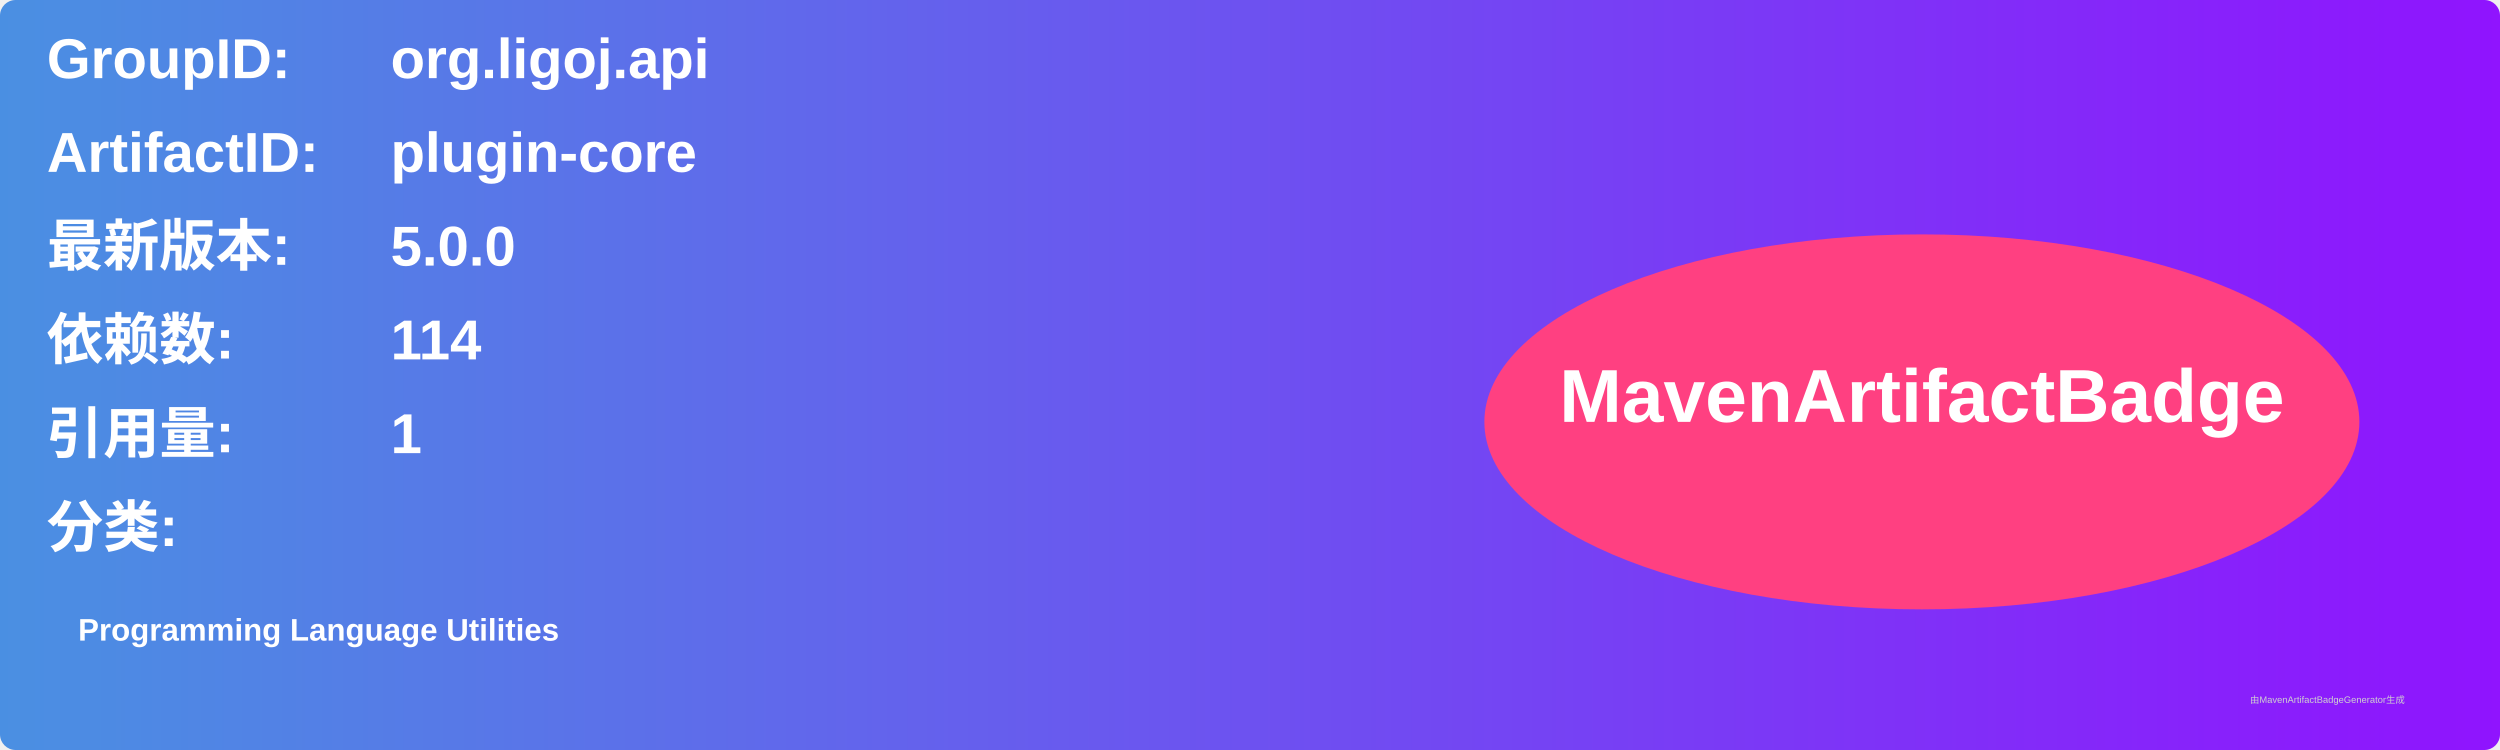
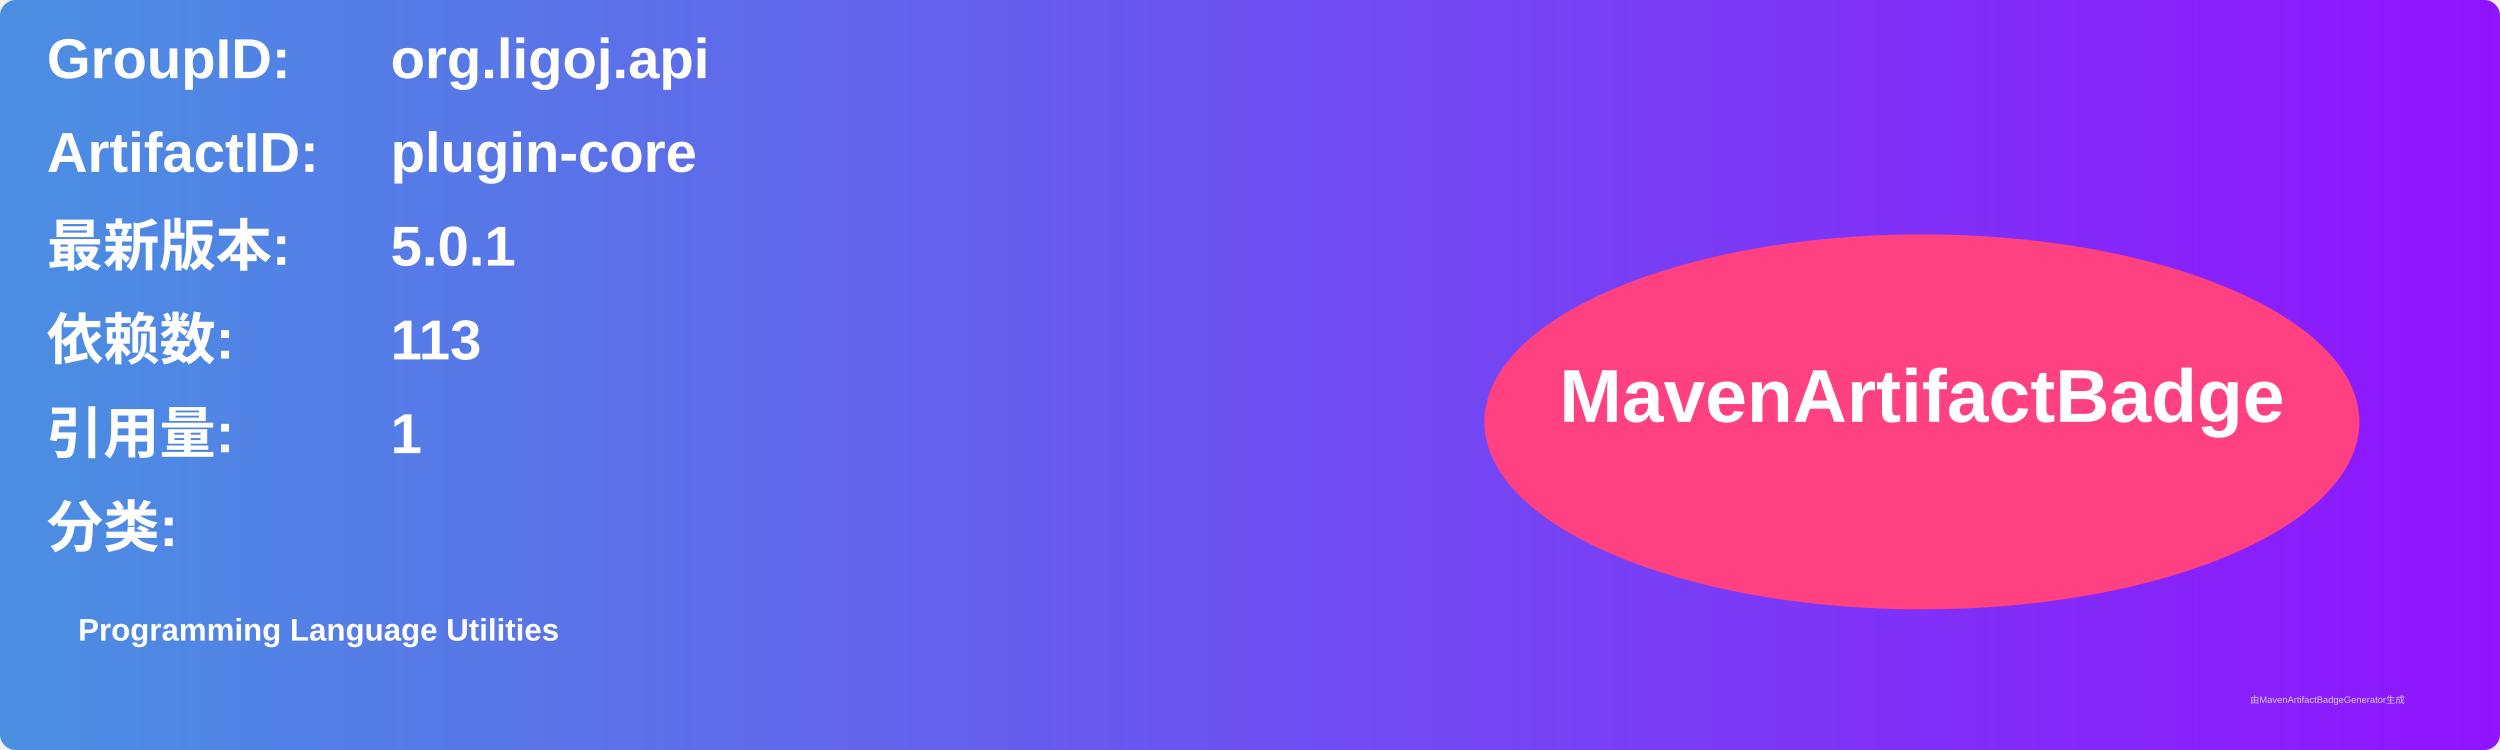
<svg xmlns="http://www.w3.org/2000/svg" width="800" height="240" viewBox="0 0 800 240">
  <linearGradient id="grad" x1="0%" y1="0%" x2="100%" y2="0%">
    <stop offset="0%" stop-color="#4a90e2" />
    <stop offset="100%" stop-color="#9013fe" />
  </linearGradient>
  <rect width="100%" height="100%" rx="5" ry="5" fill="url(#grad)" />
  <g transform="translate(15, 15)">
    <text x="0" y="10" font-family="Arial" font-size="18" fill="white" font-weight="bold" width="260">GroupID:</text>
    <text x="110" y="10" font-family="Arial" font-size="18" fill="white" font-weight="bold" width="460">org.ligoj.api</text>
    <text x="0" y="40" font-family="Arial" font-size="18" fill="white" font-weight="bold" width="260">ArtifactID:</text>
    <text x="110" y="40" font-family="Arial" font-size="18" fill="white" font-weight="bold" width="460">plugin-core</text>
    <text x="0" y="70" font-family="Arial" font-size="18" fill="white" font-weight="bold">最新版本:</text>
    <text x="110" y="70" font-family="Arial" font-size="18" fill="white" font-weight="bold">
-       <tspan font-weight="bold">5.0.0</tspan>
+       <tspan font-weight="bold">5.0.1</tspan>
    </text>
    <text x="0" y="100" font-family="Arial" font-size="18" fill="white" font-weight="bold">依赖数: </text>
    <text x="110" y="100" font-family="Arial" font-size="18" fill="white">
-       <tspan font-weight="bold">114</tspan>
+       <tspan font-weight="bold">113</tspan>
    </text>
    <text x="0" y="130" font-family="Arial" font-size="18" fill="white" font-weight="bold">引用量: </text>
    <text x="110" y="130" font-family="Arial" font-size="18" fill="white">
      <tspan font-weight="bold">1</tspan>
    </text>
    <text x="0" y="160" font-family="Arial" font-size="18" fill="white" font-weight="bold">分类:</text>
    <text x="10" y="190" font-family="Arial" font-size="10" fill="white">
      <tspan font-weight="bold">Programming Language Utilities</tspan>
    </text>
    <ellipse cx="600" cy="120" rx="140" ry="60" fill="#ff4081" />
    <text x="600" y="120" text-anchor="middle" font-family="Arial" font-size="24" fill="white" font-weight="bold">MavenArtifactBadge</text>
  </g>
  <text x="720" y="225" font-family="Arial" font-size="3" fill="#d0d0d0">由MavenArtifactBadgeGenerator生成</text>
</svg>
